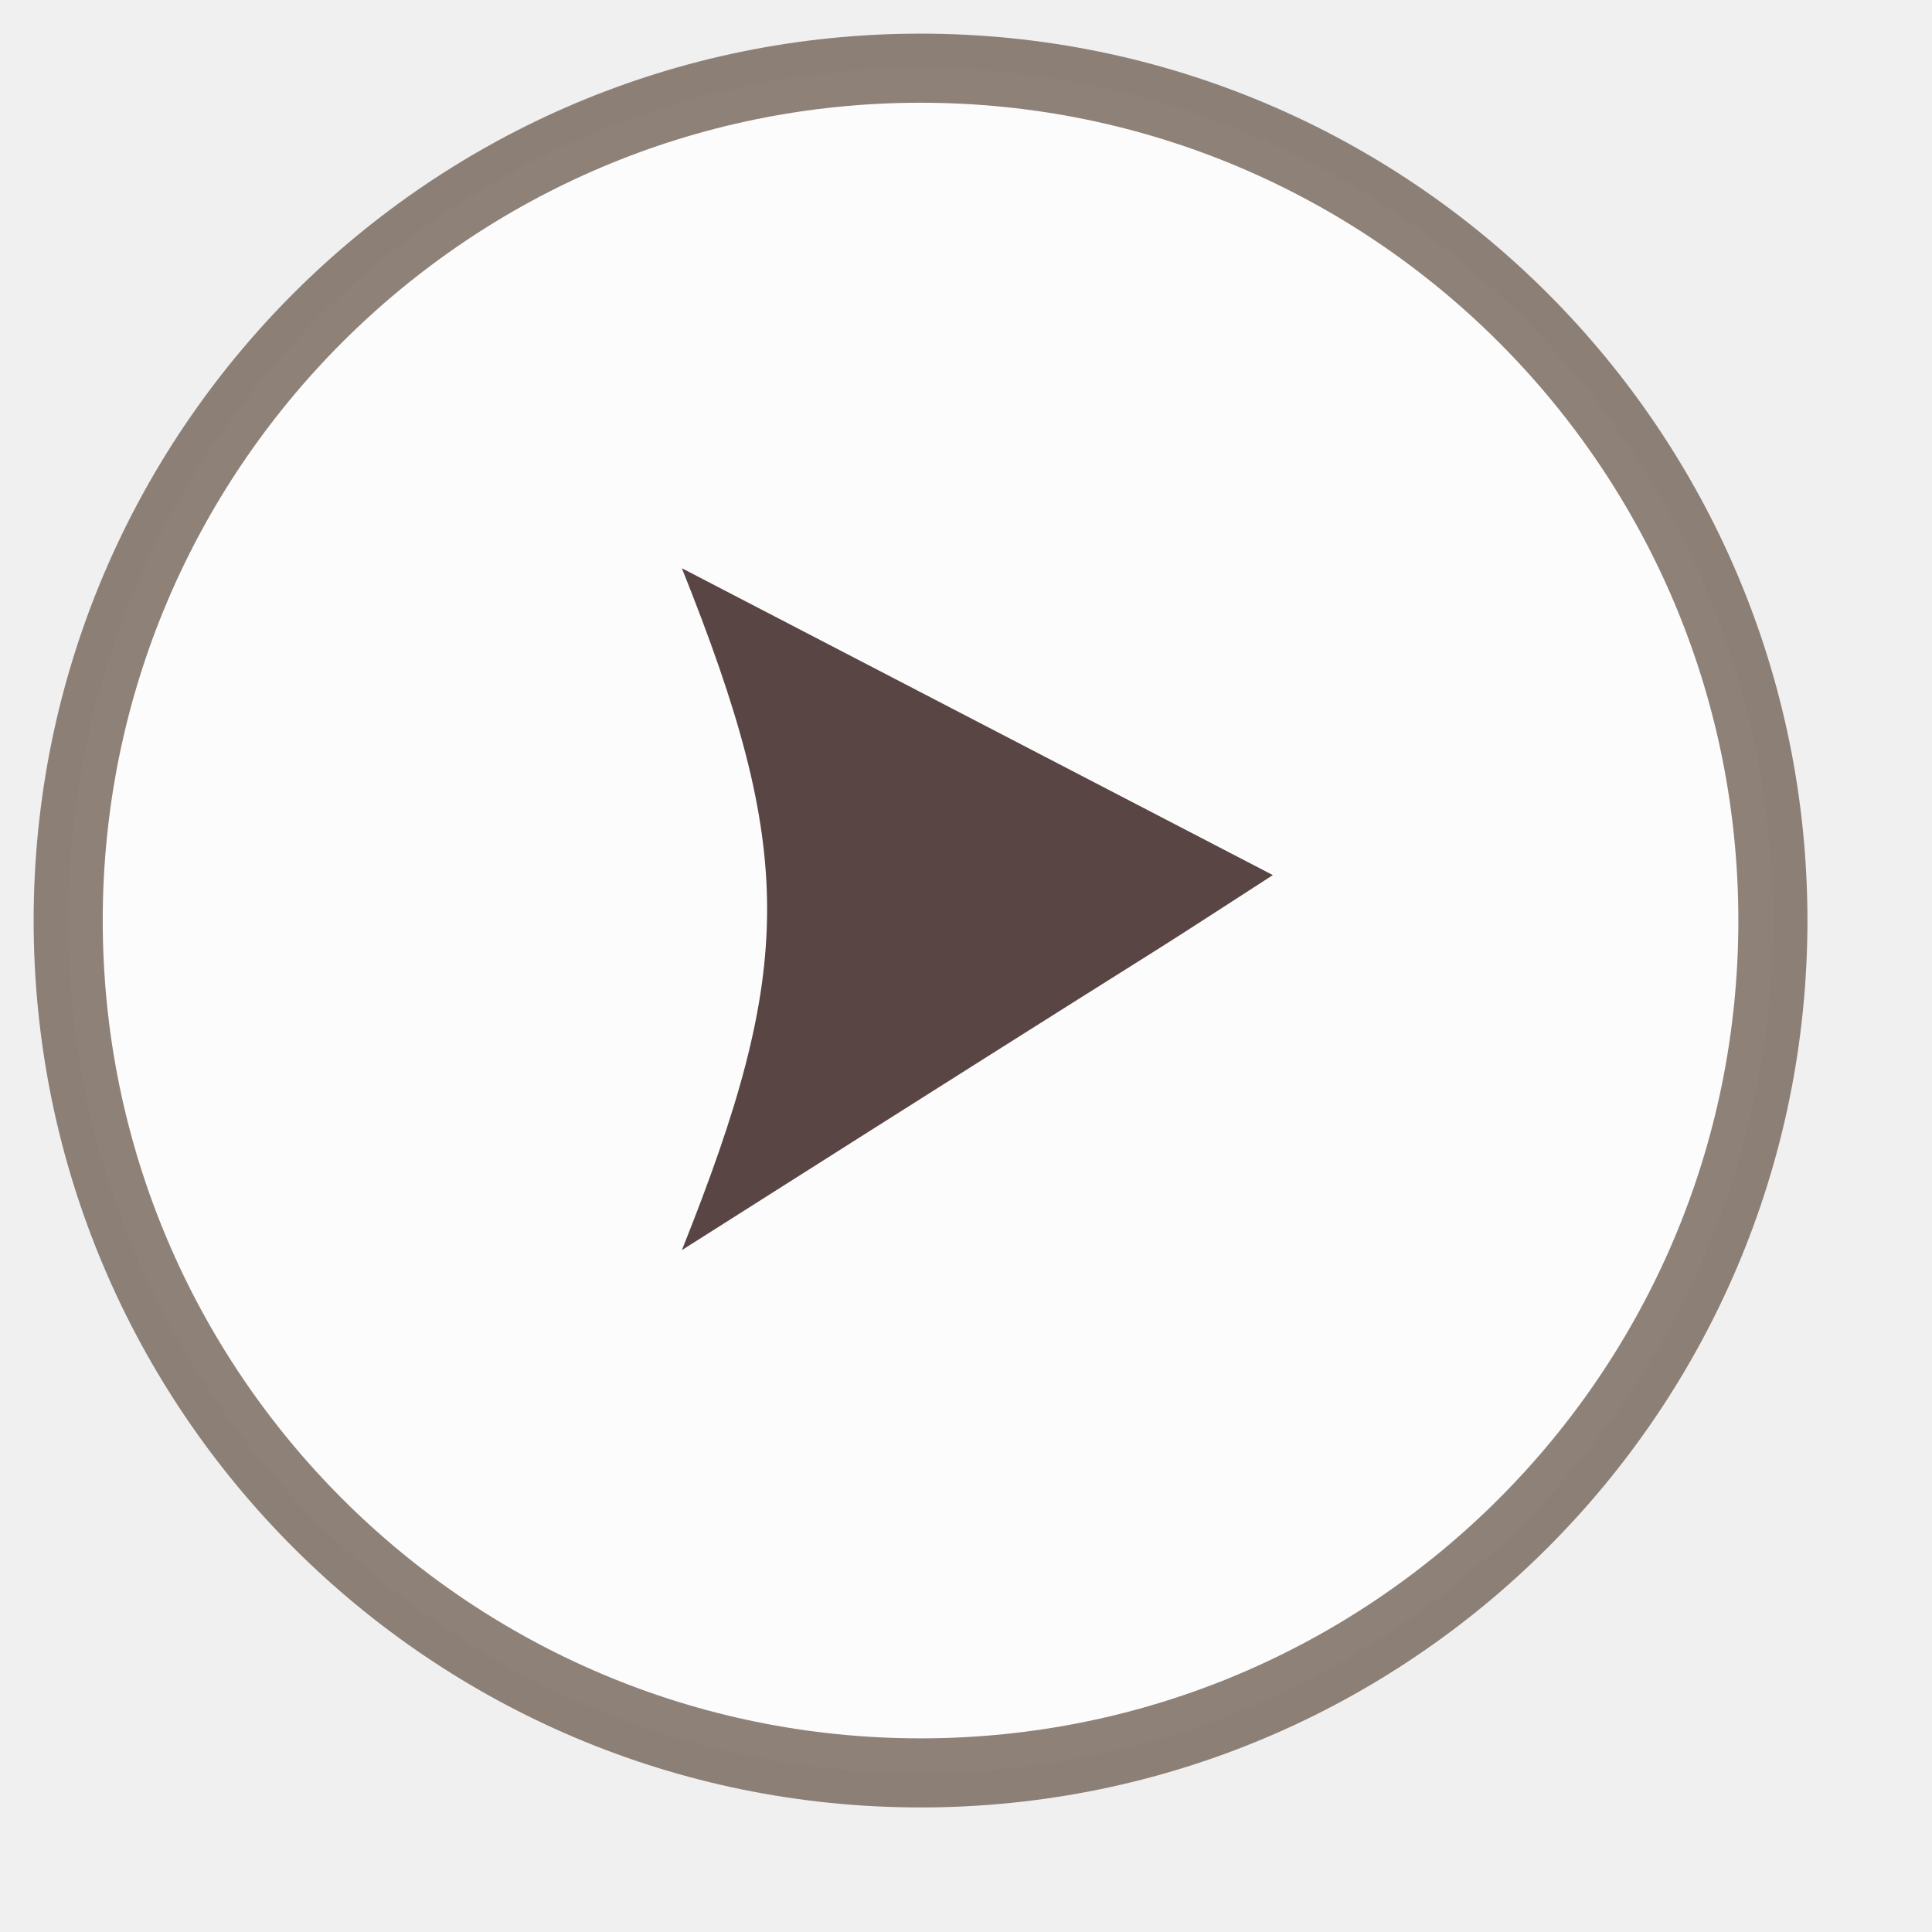
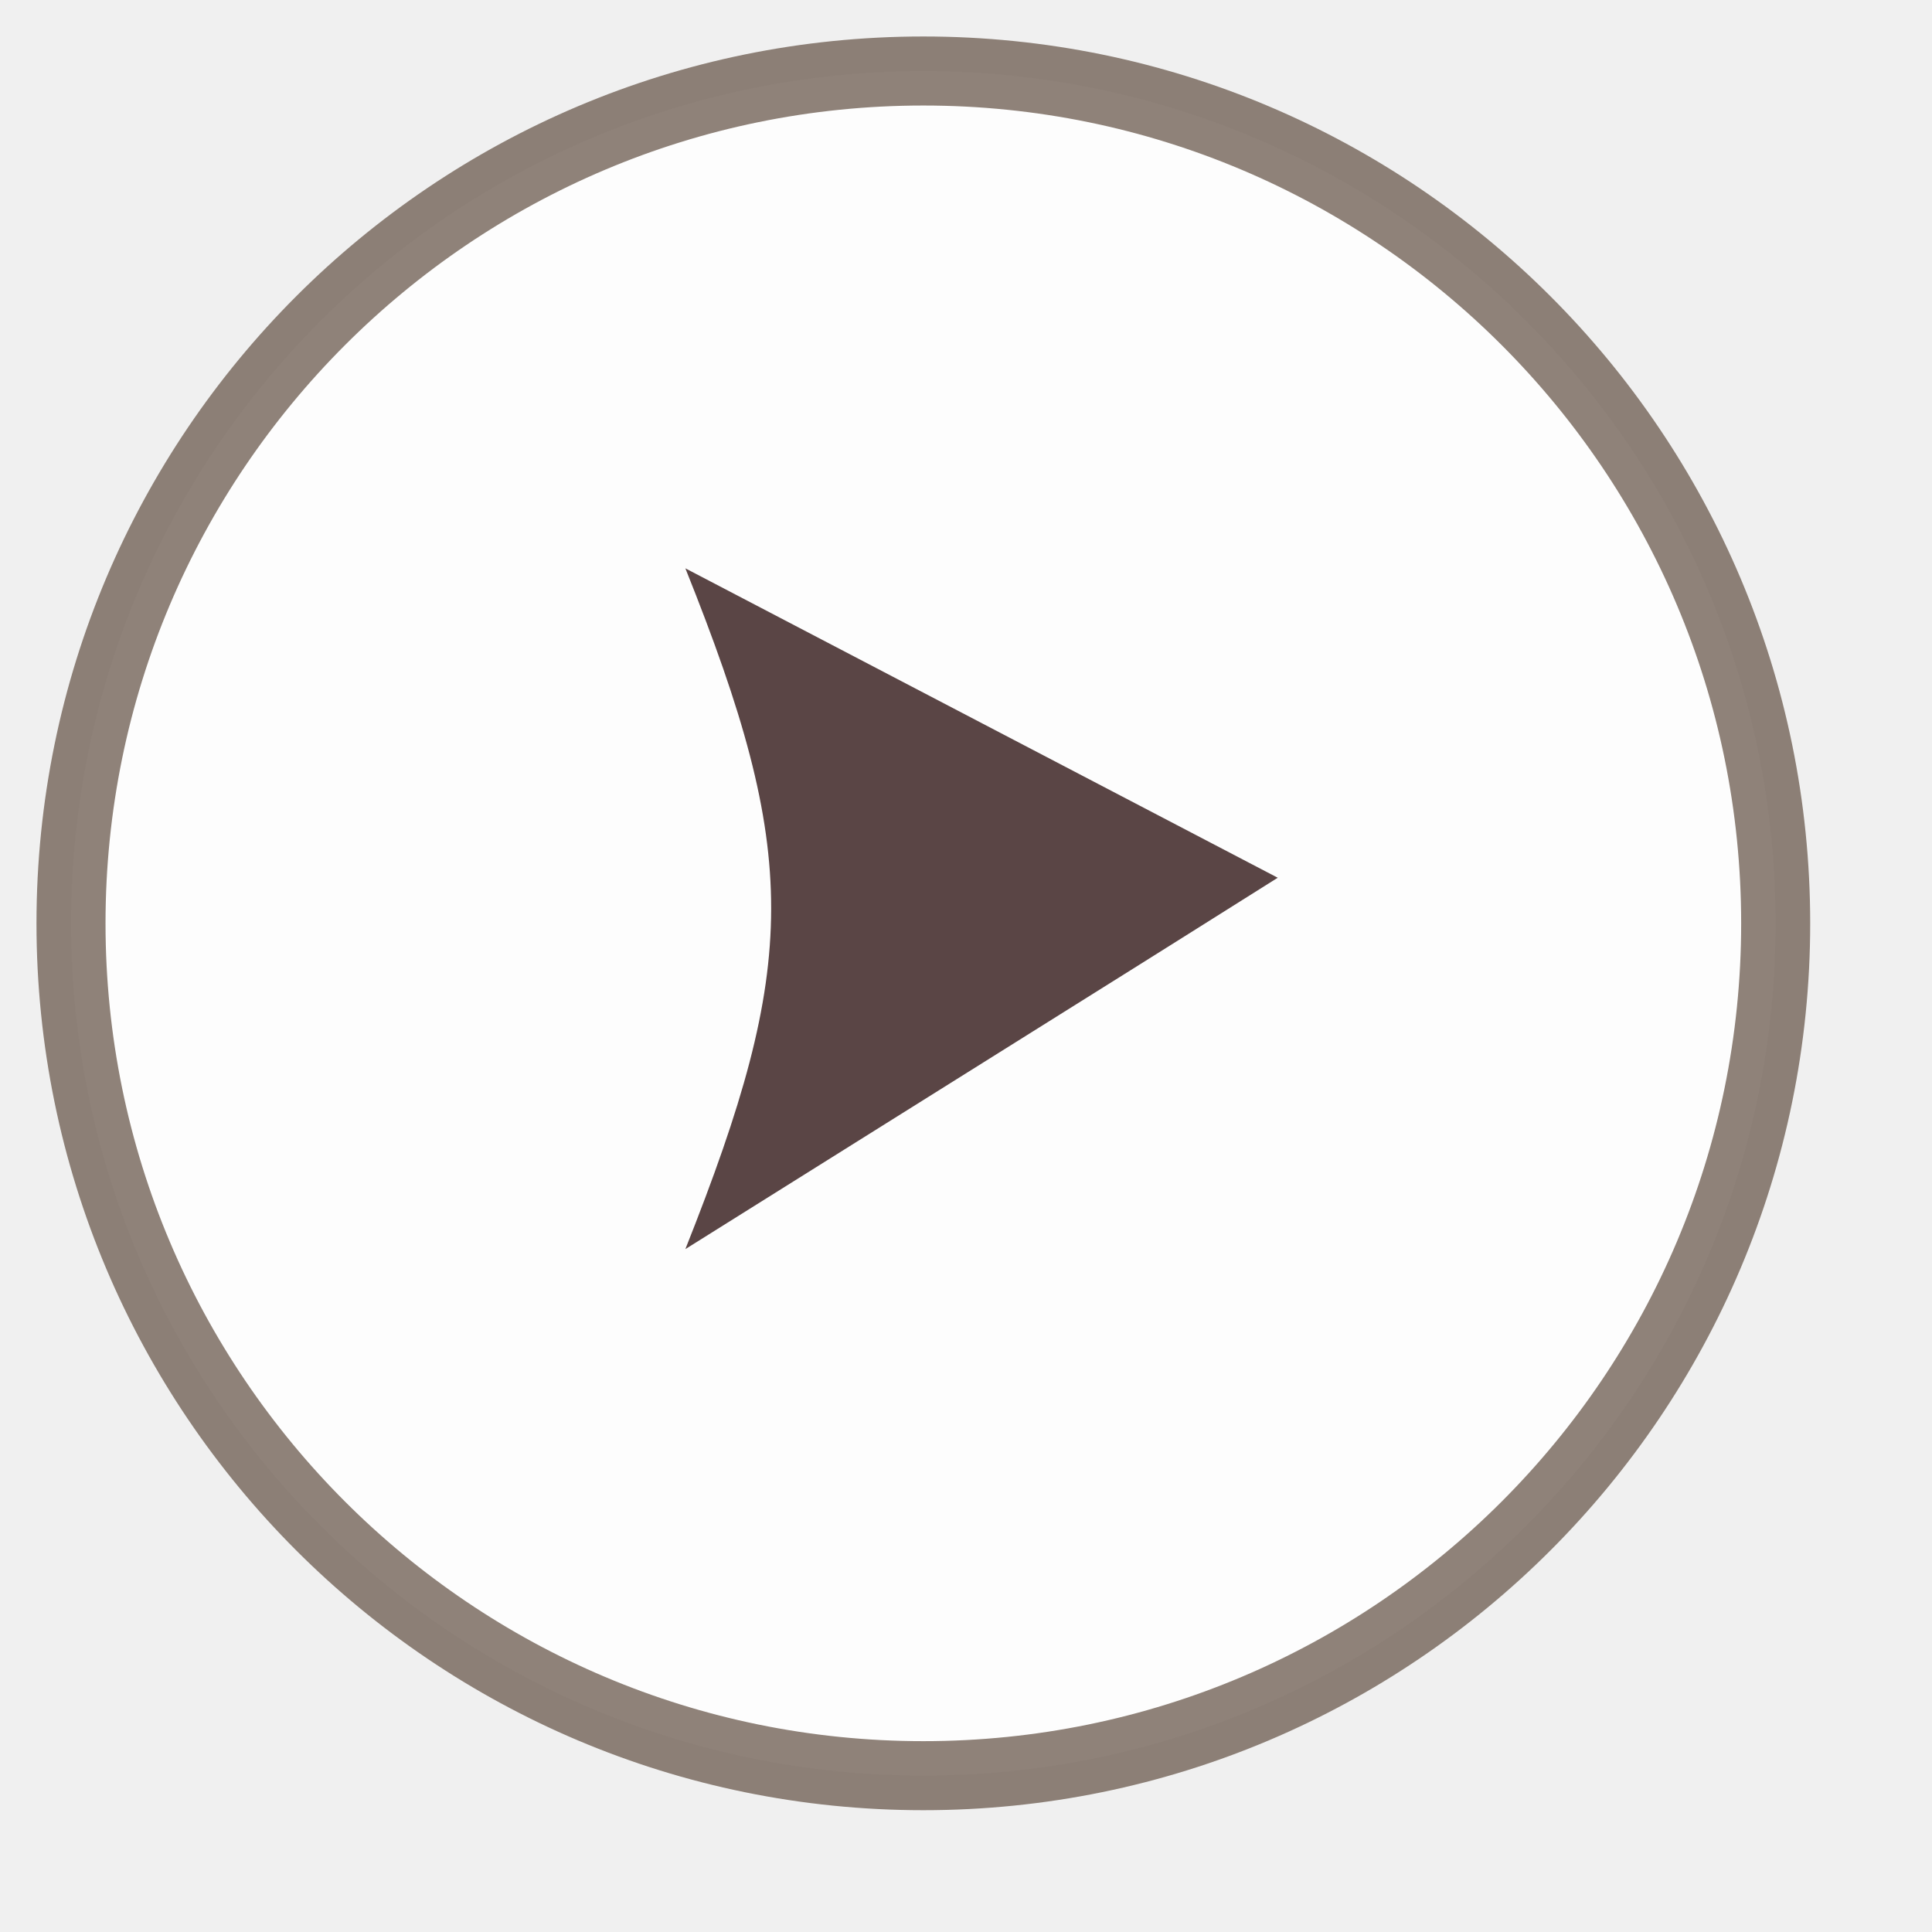
- <svg xmlns="http://www.w3.org/2000/svg" version="1.1" id="グループ_14" x="0px" y="0px" viewBox="0 0 17 17" style="enable-background:new 0 0 17 17;" xml:space="preserve">
-   <style type="text/css">
- 	.st0{opacity:0.8;fill:#FFFFFF;enable-background:new    ;}
- 	.st1{opacity:0.8;fill:none;stroke:#736357;stroke-width:0.608;stroke-miterlimit:3;enable-background:new    ;}
- 	.st2{fill-rule:evenodd;clip-rule:evenodd;fill:#5A4545;}
- </style>
-   <g>
-     <circle id="楕円形_1" class="st0" cx="8.1" cy="8.1" r="7.5" />
+ <svg xmlns="http://www.w3.org/2000/svg" xmlns:xlink="http://www.w3.org/1999/xlink" id="グループ_14" data-name="グループ 14" width="17" height="17" viewBox="0 0 22.667 22.667">
+   <defs>
+     <style>
+       .cls-1 {
+         fill: #fff;
+         stroke: #736357;
+         stroke-width: 0.81px;
+         opacity: 0.8;
+         filter: url(#filter);
+       }
+ 
+       .cls-2 {
+         fill: #5a4545;
+         fill-rule: evenodd;
+       }
+     </style>
+     <filter id="filter" x="-5.167" y="-5.167" width="33" height="33" filterUnits="userSpaceOnUse">
+       <feComposite result="composite" />
+       <feComposite result="composite-2" />
+       <feComposite result="composite-3" />
+       <feFlood result="flood" flood-color="#dcdee2" flood-opacity="0.3" />
+       <feComposite result="composite-4" operator="in" in2="composite-3" />
+       <feBlend result="blend" in2="SourceGraphic" />
+       <feBlend result="blend-2" in="SourceGraphic" />
+     </filter>
+   </defs>
+   <g style="fill: #fff; filter: url(#filter)">
+     <circle id="楕円形_1" data-name="楕円形 1" class="cls-1" cx="10.833" cy="10.833" r="10" style="stroke: inherit; filter: none; fill: inherit" />
  </g>
-   <g>
-     <circle id="楕円形_1_00000077295981090747028920000014420305637392806798_" class="st1" cx="8.1" cy="8.1" r="7.5" />
-   </g>
-   <path id="シェイプ_13" class="st2" d="M6,5l5.2,2.7c-1.7,1.1,0,0-5.2,3.3C7,8.5,7,7.5,6,5z" />
+   <use xlink:href="#楕円形_1" style="stroke: #736357; filter: none; fill: none" />
+   <path id="シェイプ_13" data-name="シェイプ 13" class="cls-2" d="M388.208,758.835l6.95,3.63c-2.255,1.418.061-.035-6.95,4.357C389.543,763.462,389.557,762.2,388.208,758.835Z" transform="translate(-380.167 -752.167)" />
</svg>
